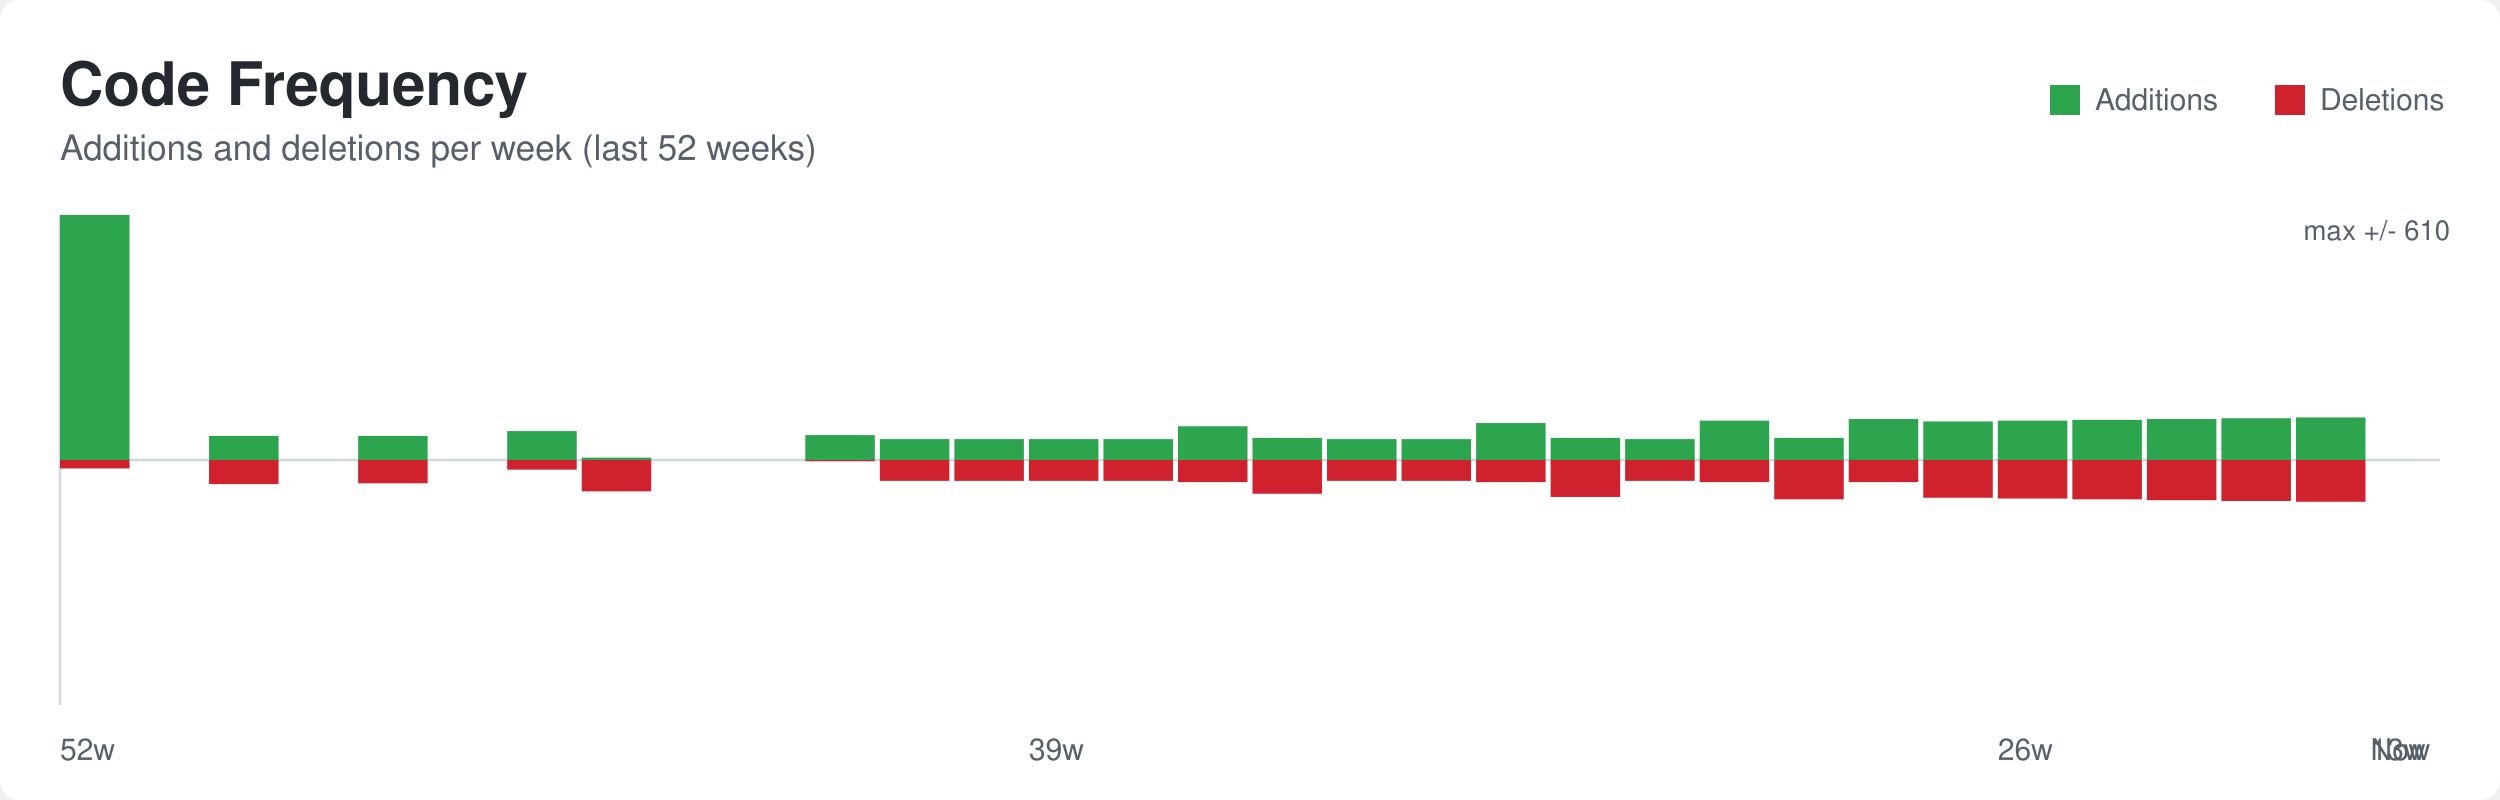
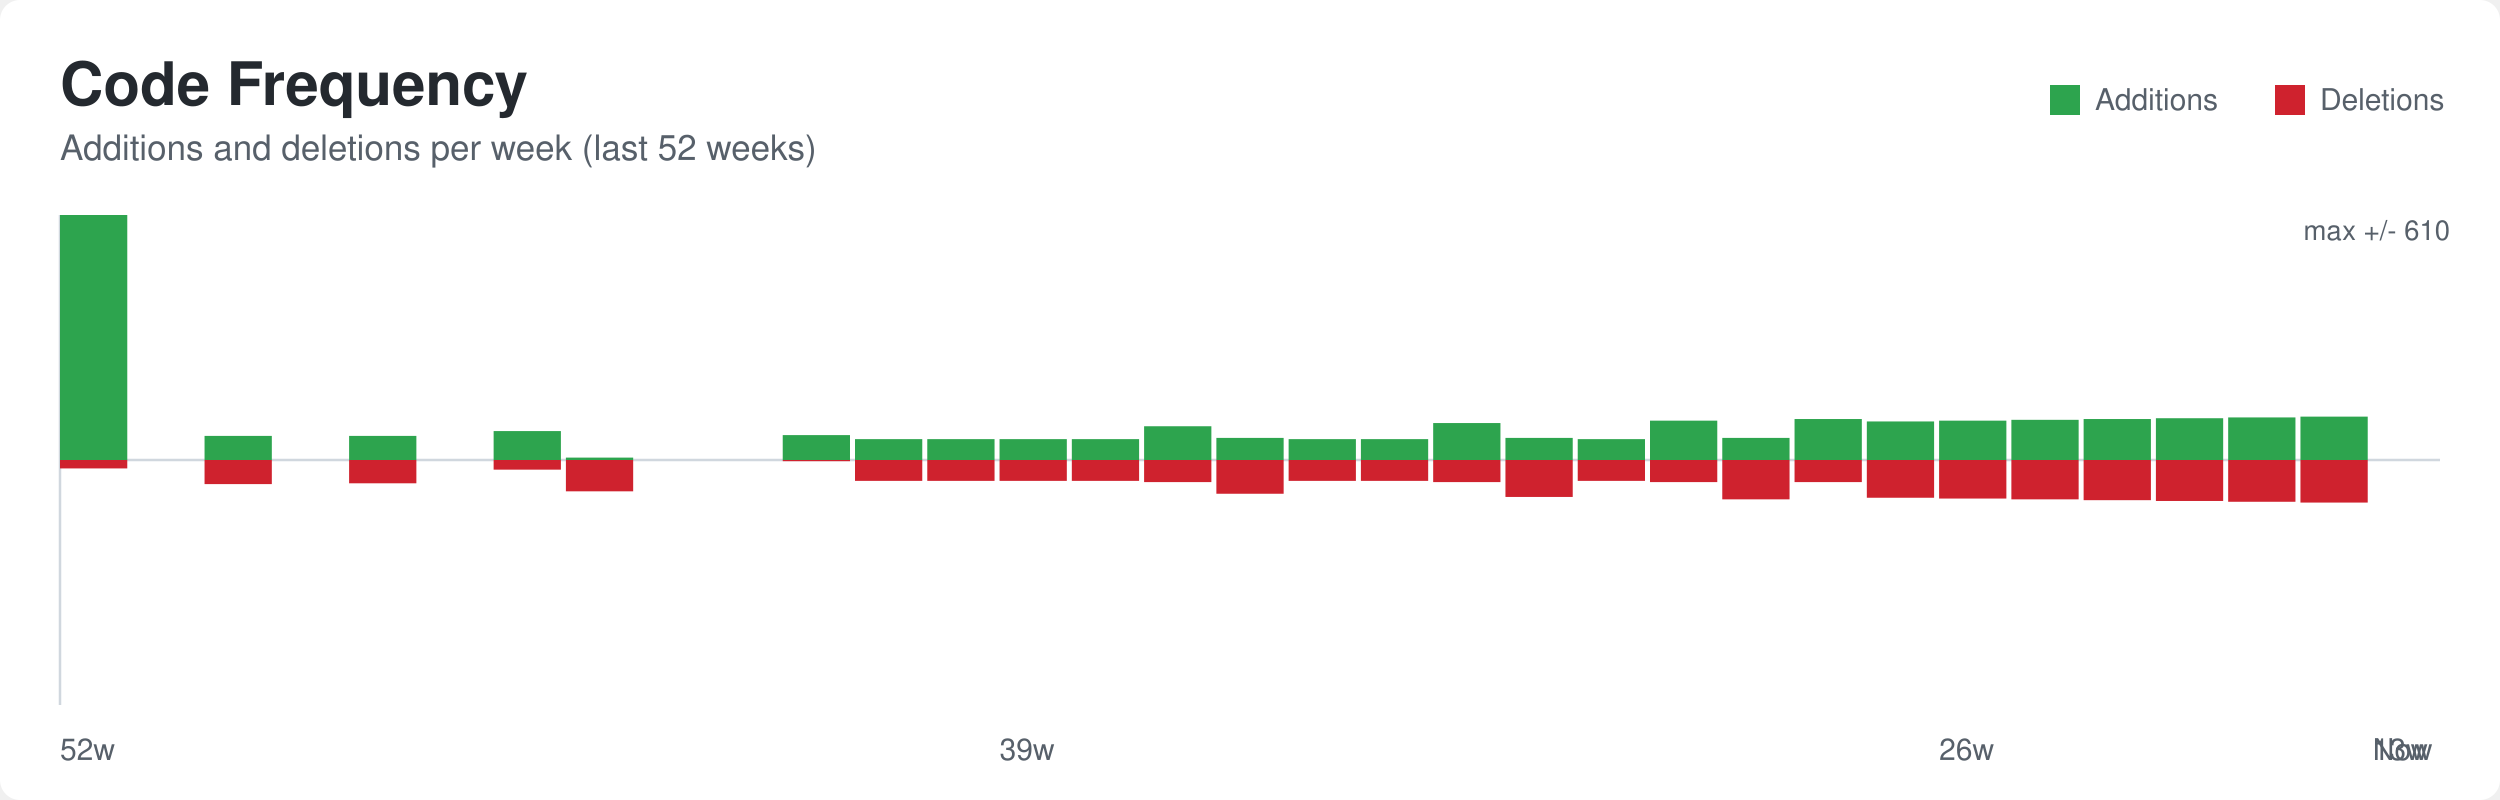
<svg xmlns="http://www.w3.org/2000/svg" width="1000" height="320" role="img" aria-labelledby="title desc">
  <defs>
    <style>
      .bg { fill: #ffffff; }
      .title { font: 600 24px -apple-system, BlinkMacSystemFont, Segoe UI, Helvetica, Arial, sans-serif; fill: #24292f; }
      .subtitle { font: 400 14px -apple-system, BlinkMacSystemFont, Segoe UI, Helvetica, Arial, sans-serif; fill: #57606a; }
      .axis { stroke: #d0d7de; stroke-width: 1; }
      .label { font: 400 12px -apple-system, BlinkMacSystemFont, Segoe UI, Helvetica, Arial, sans-serif; fill: #57606a; }
      .value { font: 500 11px -apple-system, BlinkMacSystemFont, Segoe UI, Helvetica, Arial, sans-serif; fill: #57606a; }
    </style>
  </defs>
  <rect class="bg" x="0" y="0" width="1000" height="320" rx="8" />
  <text class="title" x="24" y="42">Code Frequency</text>
  <text class="subtitle" x="24" y="64">Additions and deletions per week (last 52 weeks)</text>
  <line class="axis" x1="24" y1="184.0" x2="976" y2="184.0" />
  <line class="axis" x1="24" y1="86" x2="24" y2="282" />
-   <rect x="24.00" y="86.00" width="27.81" height="98.00" fill="#2da44e" />
-   <rect x="24.00" y="184.00" width="27.81" height="3.37" fill="#cf222e" />
-   <rect x="83.62" y="174.36" width="27.81" height="9.64" fill="#2da44e" />
-   <rect x="83.62" y="184.00" width="27.81" height="9.64" fill="#cf222e" />
-   <rect x="143.25" y="174.36" width="27.81" height="9.64" fill="#2da44e" />
-   <rect x="143.25" y="184.00" width="27.81" height="9.32" fill="#cf222e" />
-   <rect x="202.88" y="172.43" width="27.81" height="11.57" fill="#2da44e" />
-   <rect x="202.88" y="184.00" width="27.81" height="3.86" fill="#cf222e" />
-   <rect x="232.69" y="183.04" width="27.81" height="0.96" fill="#2da44e" />
-   <rect x="232.69" y="184.00" width="27.81" height="12.53" fill="#cf222e" />
-   <rect x="322.12" y="174.04" width="27.81" height="9.96" fill="#2da44e" />
-   <rect x="322.12" y="184.00" width="27.81" height="0.48" fill="#cf222e" />
-   <rect x="351.94" y="175.65" width="27.81" height="8.35" fill="#2da44e" />
-   <rect x="351.94" y="184.00" width="27.81" height="8.35" fill="#cf222e" />
-   <rect x="381.75" y="175.65" width="27.81" height="8.35" fill="#2da44e" />
-   <rect x="381.75" y="184.00" width="27.81" height="8.35" fill="#cf222e" />
-   <rect x="411.56" y="175.65" width="27.81" height="8.35" fill="#2da44e" />
-   <rect x="411.56" y="184.00" width="27.81" height="8.35" fill="#cf222e" />
-   <rect x="441.38" y="175.65" width="27.81" height="8.35" fill="#2da44e" />
-   <rect x="441.38" y="184.00" width="27.81" height="8.35" fill="#cf222e" />
-   <rect x="471.19" y="170.50" width="27.81" height="13.50" fill="#2da44e" />
-   <rect x="471.19" y="184.00" width="27.81" height="8.84" fill="#cf222e" />
-   <rect x="501.00" y="175.16" width="27.81" height="8.84" fill="#2da44e" />
-   <rect x="501.00" y="184.00" width="27.81" height="13.50" fill="#cf222e" />
-   <rect x="530.81" y="175.65" width="27.81" height="8.35" fill="#2da44e" />
-   <rect x="530.81" y="184.00" width="27.81" height="8.35" fill="#cf222e" />
-   <rect x="560.62" y="175.65" width="27.81" height="8.35" fill="#2da44e" />
-   <rect x="560.62" y="184.00" width="27.81" height="8.35" fill="#cf222e" />
-   <rect x="590.44" y="169.22" width="27.81" height="14.78" fill="#2da44e" />
-   <rect x="590.44" y="184.00" width="27.81" height="8.84" fill="#cf222e" />
-   <rect x="620.25" y="175.16" width="27.81" height="8.84" fill="#2da44e" />
-   <rect x="620.25" y="184.00" width="27.81" height="14.78" fill="#cf222e" />
-   <rect x="650.06" y="175.65" width="27.81" height="8.35" fill="#2da44e" />
-   <rect x="650.06" y="184.00" width="27.81" height="8.35" fill="#cf222e" />
-   <rect x="679.88" y="168.26" width="27.81" height="15.74" fill="#2da44e" />
-   <rect x="679.88" y="184.00" width="27.81" height="8.84" fill="#cf222e" />
-   <rect x="709.69" y="175.16" width="27.81" height="8.84" fill="#2da44e" />
-   <rect x="709.69" y="184.00" width="27.81" height="15.74" fill="#cf222e" />
-   <rect x="739.50" y="167.61" width="27.81" height="16.39" fill="#2da44e" />
-   <rect x="739.50" y="184.00" width="27.81" height="8.84" fill="#cf222e" />
-   <rect x="769.31" y="168.58" width="27.81" height="15.42" fill="#2da44e" />
-   <rect x="769.31" y="184.00" width="27.81" height="15.10" fill="#cf222e" />
-   <rect x="799.12" y="168.26" width="27.81" height="15.74" fill="#2da44e" />
-   <rect x="799.12" y="184.00" width="27.81" height="15.42" fill="#cf222e" />
-   <rect x="828.94" y="167.93" width="27.81" height="16.07" fill="#2da44e" />
-   <rect x="828.94" y="184.00" width="27.81" height="15.74" fill="#cf222e" />
-   <rect x="858.75" y="167.61" width="27.81" height="16.39" fill="#2da44e" />
-   <rect x="858.75" y="184.00" width="27.81" height="16.07" fill="#cf222e" />
-   <rect x="888.56" y="167.29" width="27.81" height="16.71" fill="#2da44e" />
-   <rect x="888.56" y="184.00" width="27.81" height="16.39" fill="#cf222e" />
-   <rect x="918.38" y="166.97" width="27.81" height="17.03" fill="#2da44e" />
-   <rect x="918.38" y="184.00" width="27.81" height="16.71" fill="#cf222e" />
+   <rect x="24.00" y="86.00" width="26.91" height="98.00" fill="#2da44e" />
+   <rect x="24.00" y="184.00" width="26.91" height="3.37" fill="#cf222e" />
+   <rect x="81.82" y="174.36" width="26.91" height="9.64" fill="#2da44e" />
+   <rect x="81.82" y="184.00" width="26.91" height="9.64" fill="#cf222e" />
+   <rect x="139.64" y="174.36" width="26.91" height="9.64" fill="#2da44e" />
+   <rect x="139.64" y="184.00" width="26.91" height="9.32" fill="#cf222e" />
+   <rect x="197.45" y="172.43" width="26.91" height="11.57" fill="#2da44e" />
+   <rect x="197.45" y="184.00" width="26.91" height="3.86" fill="#cf222e" />
+   <rect x="226.36" y="183.04" width="26.91" height="0.96" fill="#2da44e" />
+   <rect x="226.36" y="184.00" width="26.91" height="12.53" fill="#cf222e" />
+   <rect x="313.09" y="174.04" width="26.91" height="9.96" fill="#2da44e" />
+   <rect x="313.09" y="184.00" width="26.91" height="0.48" fill="#cf222e" />
+   <rect x="342.00" y="175.65" width="26.91" height="8.35" fill="#2da44e" />
+   <rect x="342.00" y="184.00" width="26.91" height="8.35" fill="#cf222e" />
+   <rect x="370.91" y="175.65" width="26.91" height="8.35" fill="#2da44e" />
+   <rect x="370.91" y="184.00" width="26.91" height="8.35" fill="#cf222e" />
+   <rect x="399.82" y="175.65" width="26.91" height="8.35" fill="#2da44e" />
+   <rect x="399.82" y="184.00" width="26.91" height="8.35" fill="#cf222e" />
+   <rect x="428.73" y="175.65" width="26.91" height="8.35" fill="#2da44e" />
+   <rect x="428.73" y="184.00" width="26.91" height="8.35" fill="#cf222e" />
+   <rect x="457.64" y="170.50" width="26.91" height="13.50" fill="#2da44e" />
+   <rect x="457.64" y="184.00" width="26.91" height="8.84" fill="#cf222e" />
+   <rect x="486.55" y="175.16" width="26.91" height="8.84" fill="#2da44e" />
+   <rect x="486.55" y="184.00" width="26.91" height="13.50" fill="#cf222e" />
+   <rect x="515.45" y="175.65" width="26.91" height="8.35" fill="#2da44e" />
+   <rect x="515.45" y="184.00" width="26.91" height="8.35" fill="#cf222e" />
+   <rect x="544.36" y="175.65" width="26.91" height="8.35" fill="#2da44e" />
+   <rect x="544.36" y="184.00" width="26.91" height="8.35" fill="#cf222e" />
+   <rect x="573.27" y="169.22" width="26.91" height="14.78" fill="#2da44e" />
+   <rect x="573.27" y="184.00" width="26.91" height="8.84" fill="#cf222e" />
+   <rect x="602.18" y="175.16" width="26.91" height="8.84" fill="#2da44e" />
+   <rect x="602.18" y="184.00" width="26.91" height="14.78" fill="#cf222e" />
+   <rect x="631.09" y="175.65" width="26.91" height="8.35" fill="#2da44e" />
+   <rect x="631.09" y="184.00" width="26.91" height="8.35" fill="#cf222e" />
+   <rect x="660.00" y="168.26" width="26.91" height="15.74" fill="#2da44e" />
+   <rect x="660.00" y="184.00" width="26.91" height="8.84" fill="#cf222e" />
+   <rect x="688.91" y="175.16" width="26.91" height="8.84" fill="#2da44e" />
+   <rect x="688.91" y="184.00" width="26.91" height="15.74" fill="#cf222e" />
+   <rect x="717.82" y="167.61" width="26.91" height="16.39" fill="#2da44e" />
+   <rect x="717.82" y="184.00" width="26.91" height="8.84" fill="#cf222e" />
+   <rect x="746.73" y="168.58" width="26.91" height="15.42" fill="#2da44e" />
+   <rect x="746.73" y="184.00" width="26.91" height="15.10" fill="#cf222e" />
+   <rect x="775.64" y="168.26" width="26.91" height="15.74" fill="#2da44e" />
+   <rect x="775.64" y="184.00" width="26.91" height="15.42" fill="#cf222e" />
+   <rect x="804.55" y="167.93" width="26.91" height="16.07" fill="#2da44e" />
+   <rect x="804.55" y="184.00" width="26.91" height="15.74" fill="#cf222e" />
+   <rect x="833.45" y="167.61" width="26.91" height="16.39" fill="#2da44e" />
+   <rect x="833.45" y="184.00" width="26.91" height="16.07" fill="#cf222e" />
+   <rect x="862.36" y="167.29" width="26.91" height="16.71" fill="#2da44e" />
+   <rect x="862.36" y="184.00" width="26.91" height="16.39" fill="#cf222e" />
+   <rect x="891.27" y="166.97" width="26.91" height="17.03" fill="#2da44e" />
+   <rect x="891.27" y="184.00" width="26.91" height="16.71" fill="#cf222e" />
+   <rect x="920.18" y="166.65" width="26.91" height="17.35" fill="#2da44e" />
+   <rect x="920.18" y="184.00" width="26.91" height="17.03" fill="#cf222e" />
  <rect x="820" y="34" width="12" height="12" fill="#2da44e" />
  <text class="label" x="838" y="44">Additions</text>
  <rect x="910" y="34" width="12" height="12" fill="#cf222e" />
  <text class="label" x="928" y="44">Deletions</text>
  <text class="label" x="24.00" y="304">52w</text>
-   <text class="label" x="411.56" y="304">39w</text>
-   <text class="label" x="799.12" y="304">26w</text>
-   <text class="label" x="948.19" y="304">13w</text>
-   <text class="label" x="948.19" y="304">Now</text>
+   <text class="label" x="399.82" y="304">39w</text>
+   <text class="label" x="775.64" y="304">26w</text>
+   <text class="label" x="949.09" y="304">13w</text>
+   <text class="label" x="949.09" y="304">Now</text>
  <text class="value" x="980" y="96" text-anchor="end">max +/- 610</text>
</svg>
